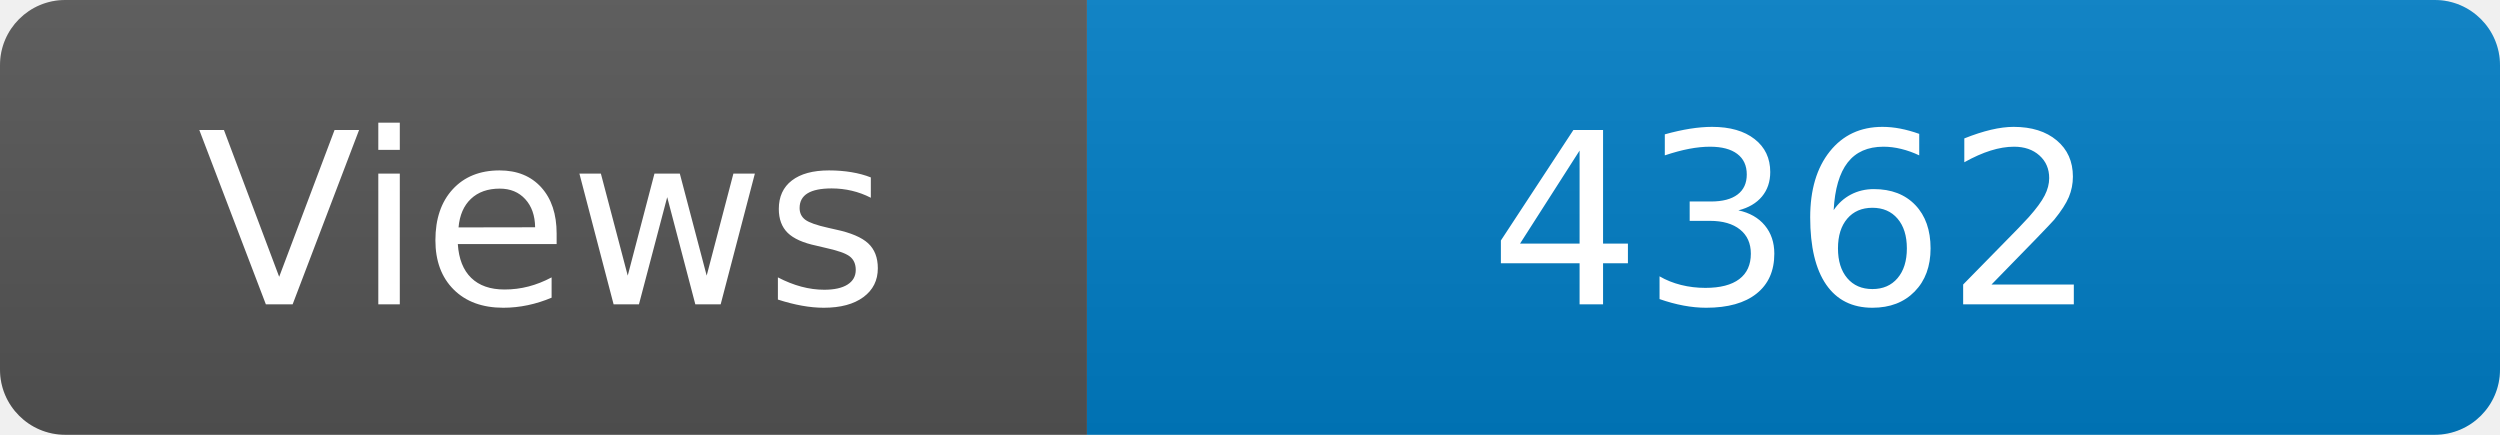
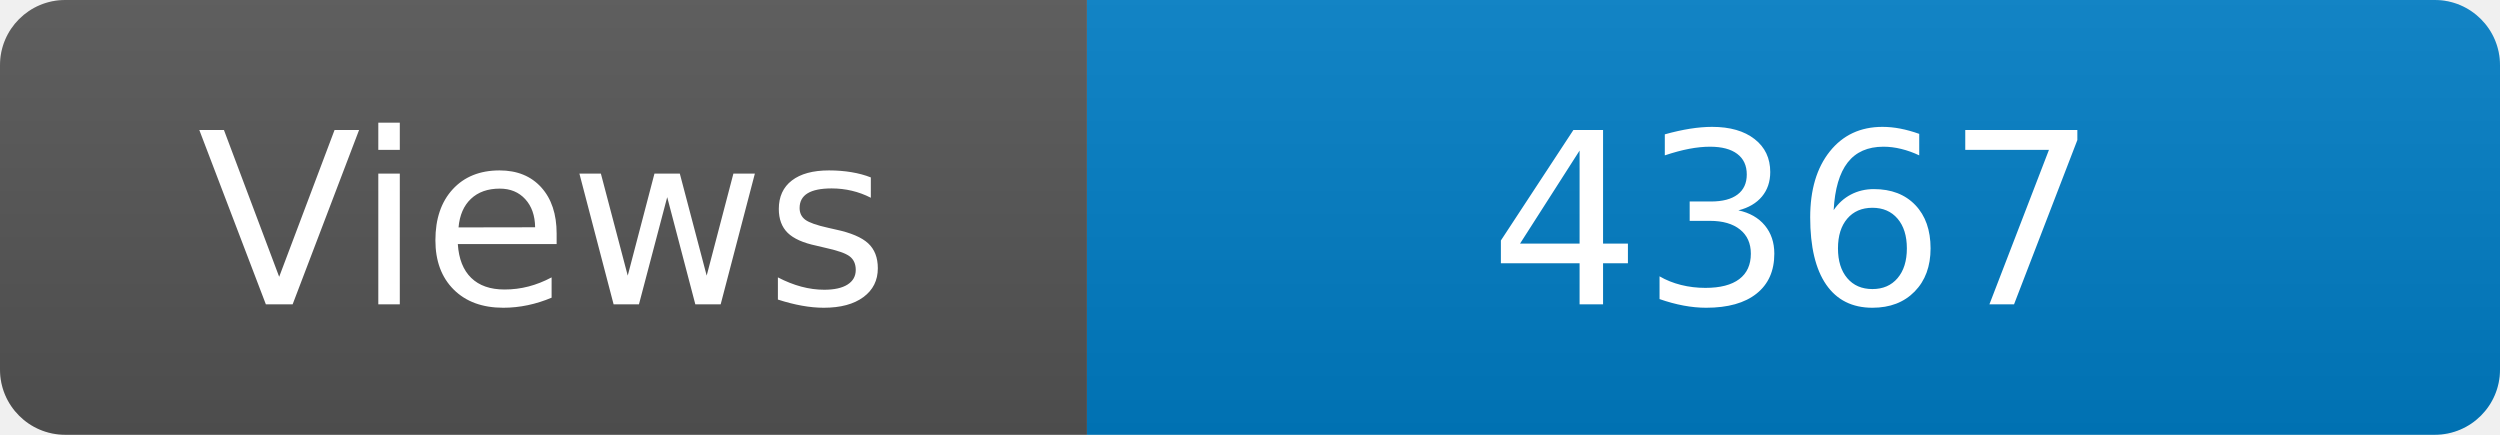
<svg xmlns="http://www.w3.org/2000/svg" width="115" height="20" role="img" aria-label="Maintained?: yes">
  <linearGradient id="s" x2="0" y2="100%">
    <stop offset="0" stop-color="#bbb" stop-opacity=".1" />
    <stop offset="1" stop-opacity=".1" />
  </linearGradient>
  <clipPath id="r">
    <rect width="115" height="20" rx="3" fill="#fff" />
  </clipPath>
  <g clip-path="url(#r)">
    <rect width="50" height="20" fill="#555" />
    <rect x="50" width="160" height="20" fill="#007ec6" />
    <rect width="115" height="20" fill="url(#s)" />
  </g>
  <g fill="#fff" text-anchor="middle" font-family="Verdana,Geneva,DejaVu Sans,sans-serif" font-size="110">
    <text x="250" y="140" transform="scale(.1)" fill="#fff">Views</text>
-     <text x="825" y="140" transform="scale(.1)" fill="#fff">4362</text>
+     <text x="825" y="140" transform="scale(.1)" fill="#fff">4367</text>
  </g>
</svg>
